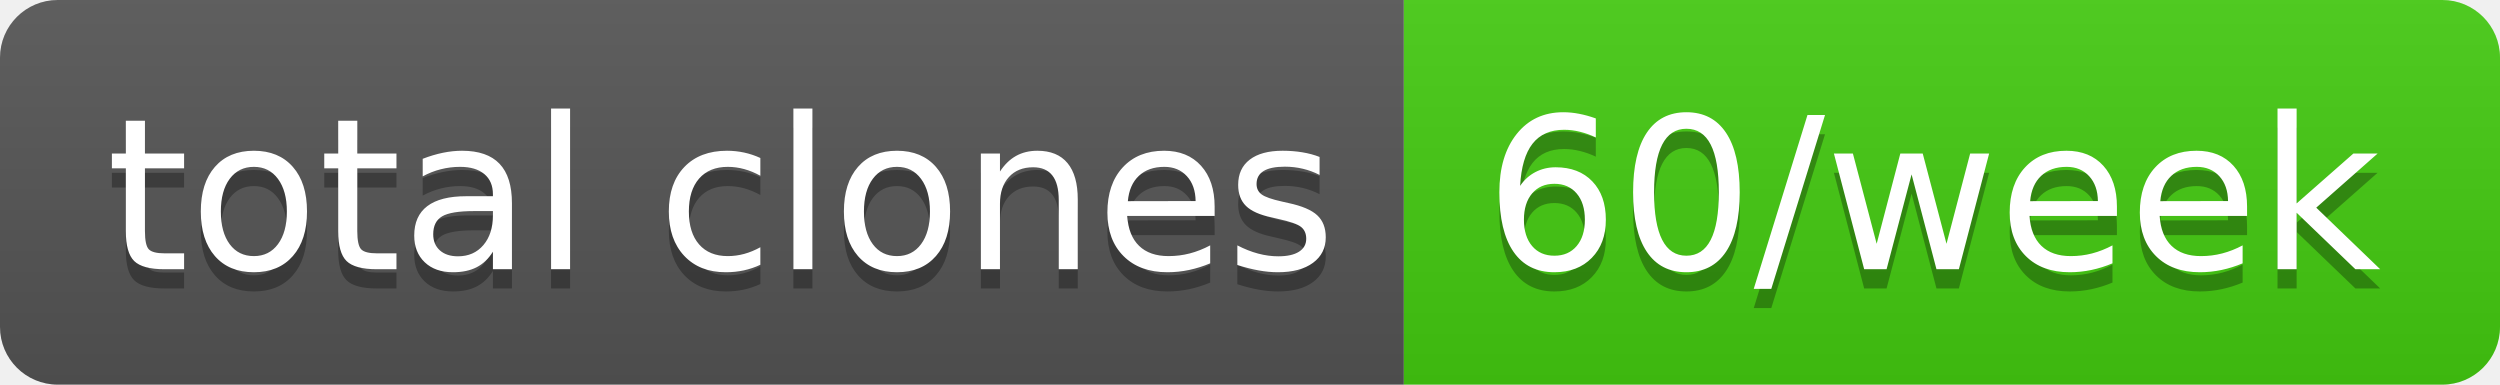
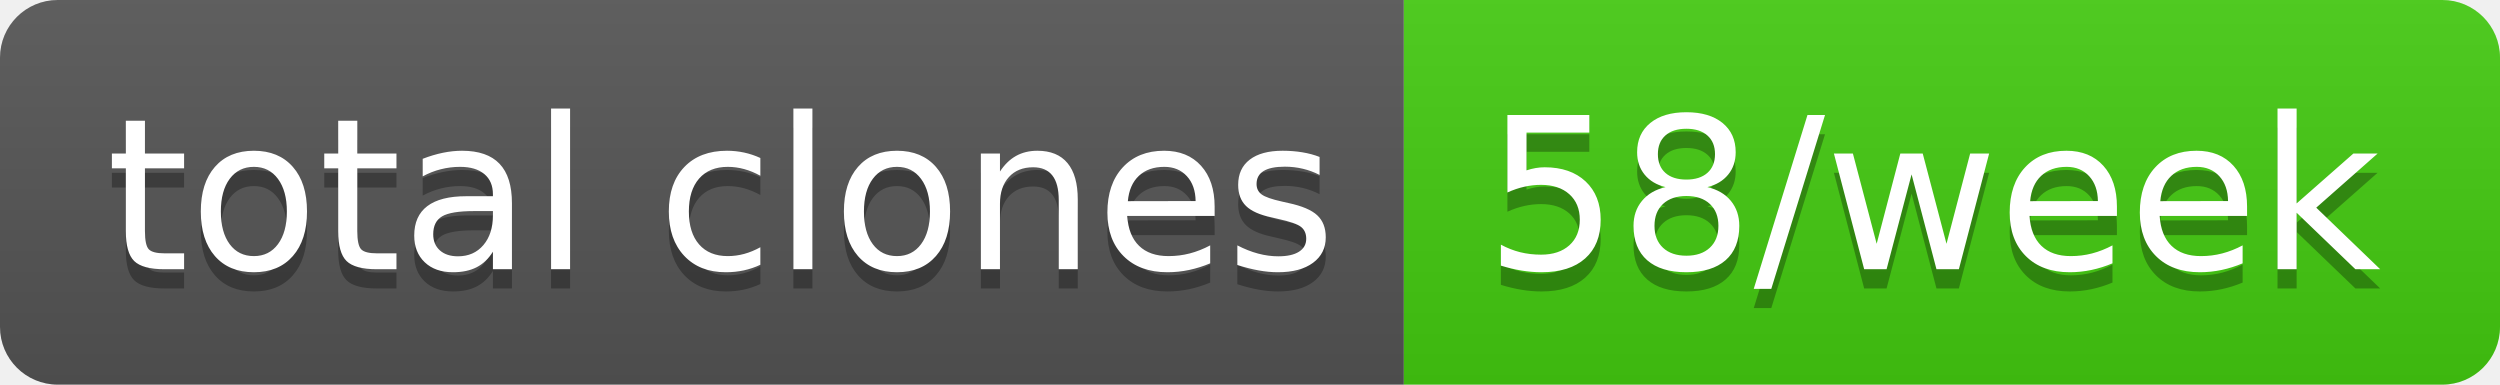
- <svg xmlns="http://www.w3.org/2000/svg" width="130" height="20" role="img" aria-label="total clones: 60/week">
+ <svg xmlns="http://www.w3.org/2000/svg" width="130" height="20" role="img" aria-label="total clones: 58/week">
  <linearGradient id="s" x2="0" y2="100%">
    <stop offset="0" stop-color="#bbb" stop-opacity=".1" />
    <stop offset="1" stop-opacity=".1" />
  </linearGradient>
  <clipPath id="r">
    <rect width="130" height="20" rx="3" fill="#fff" />
  </clipPath>
  <g clip-path="url(#r)">
    <rect width="73" height="20" fill="#555" />
    <rect x="73" width="57" height="20" fill="#4c1" />
    <rect width="130" height="20" fill="url(#s)" />
  </g>
  <g fill="#fff" text-anchor="middle" font-family="Verdana,Geneva,DejaVu Sans,sans-serif" text-rendering="geometricPrecision" font-size="110">
    <text aria-hidden="true" x="375" y="150" fill="#010101" fill-opacity=".3" transform="scale(.1)" textLength="630">total clones</text>
    <text x="375" y="140" transform="scale(.1)" fill="#fff" textLength="630">total clones</text>
-     <text aria-hidden="true" x="1005" y="150" fill="#010101" fill-opacity=".3" transform="scale(.1)" textLength="470">60/week</text>
-     <text x="1005" y="140" transform="scale(.1)" fill="#fff" textLength="470">60/week</text>
+     <text aria-hidden="true" x="1005" y="150" fill="#010101" fill-opacity=".3" transform="scale(.1)" textLength="470">58/week</text>
+     <text x="1005" y="140" transform="scale(.1)" fill="#fff" textLength="470">58/week</text>
  </g>
</svg>
